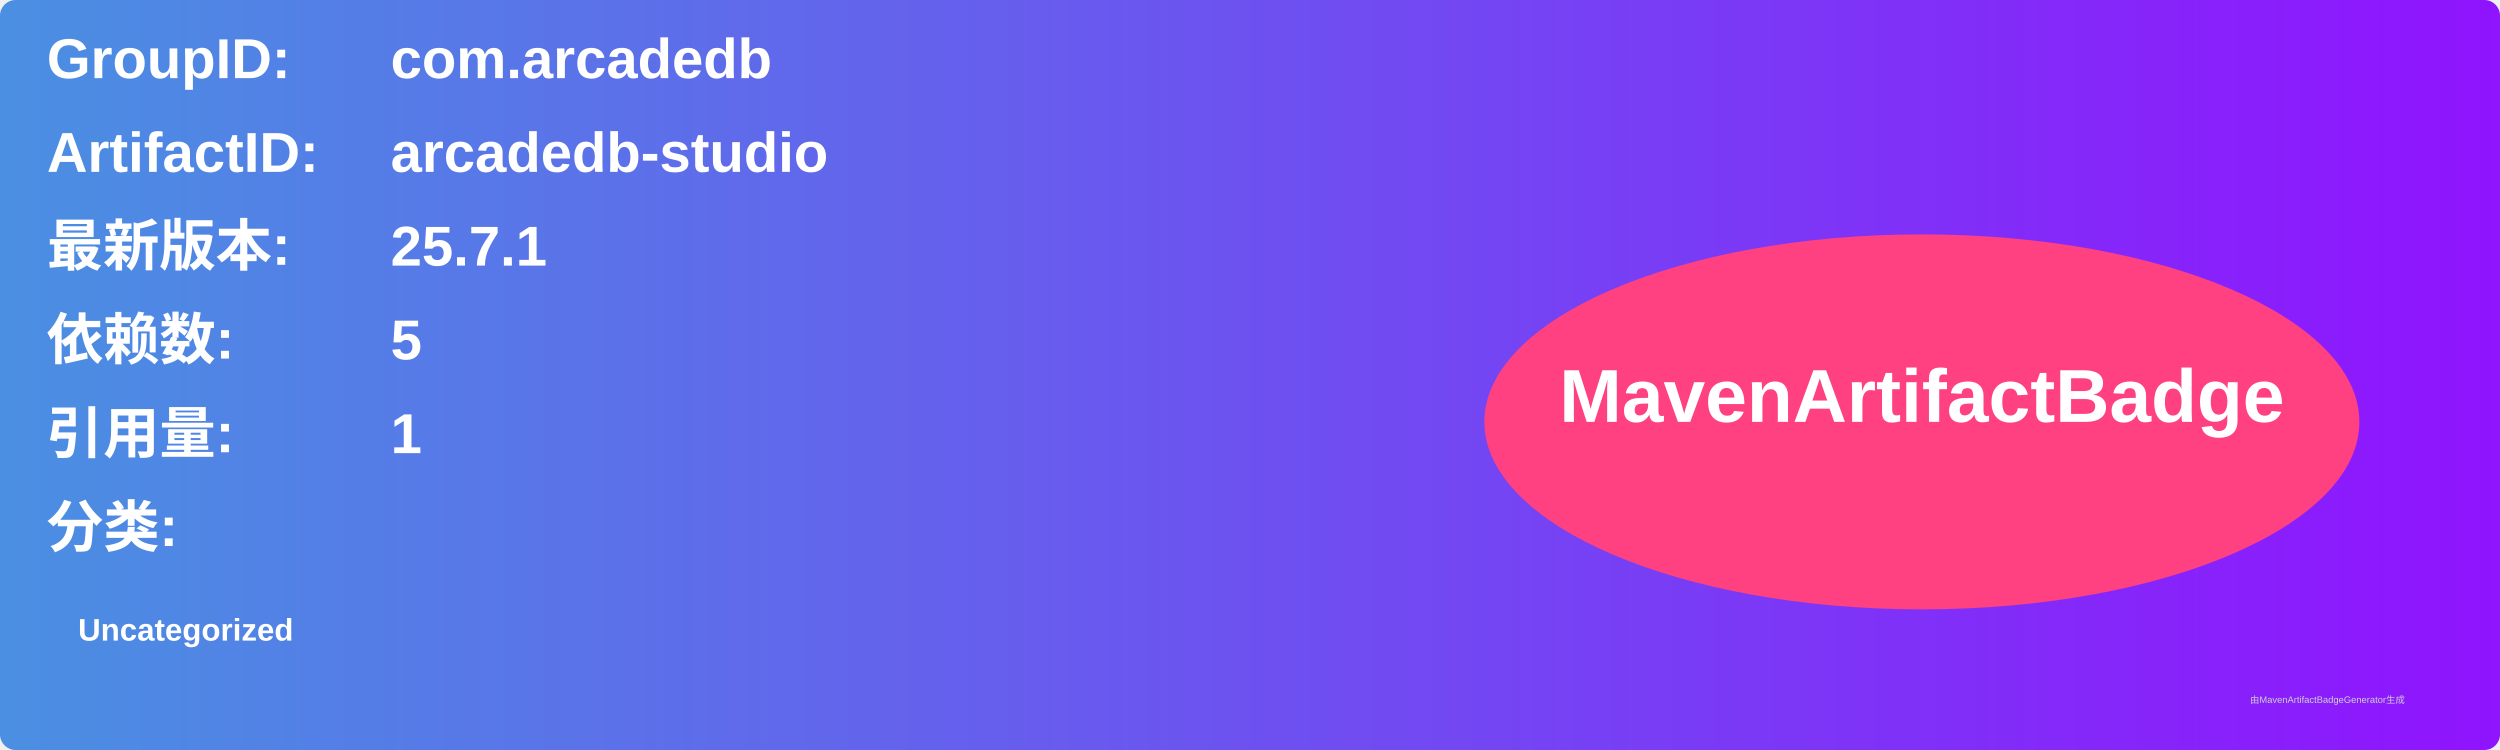
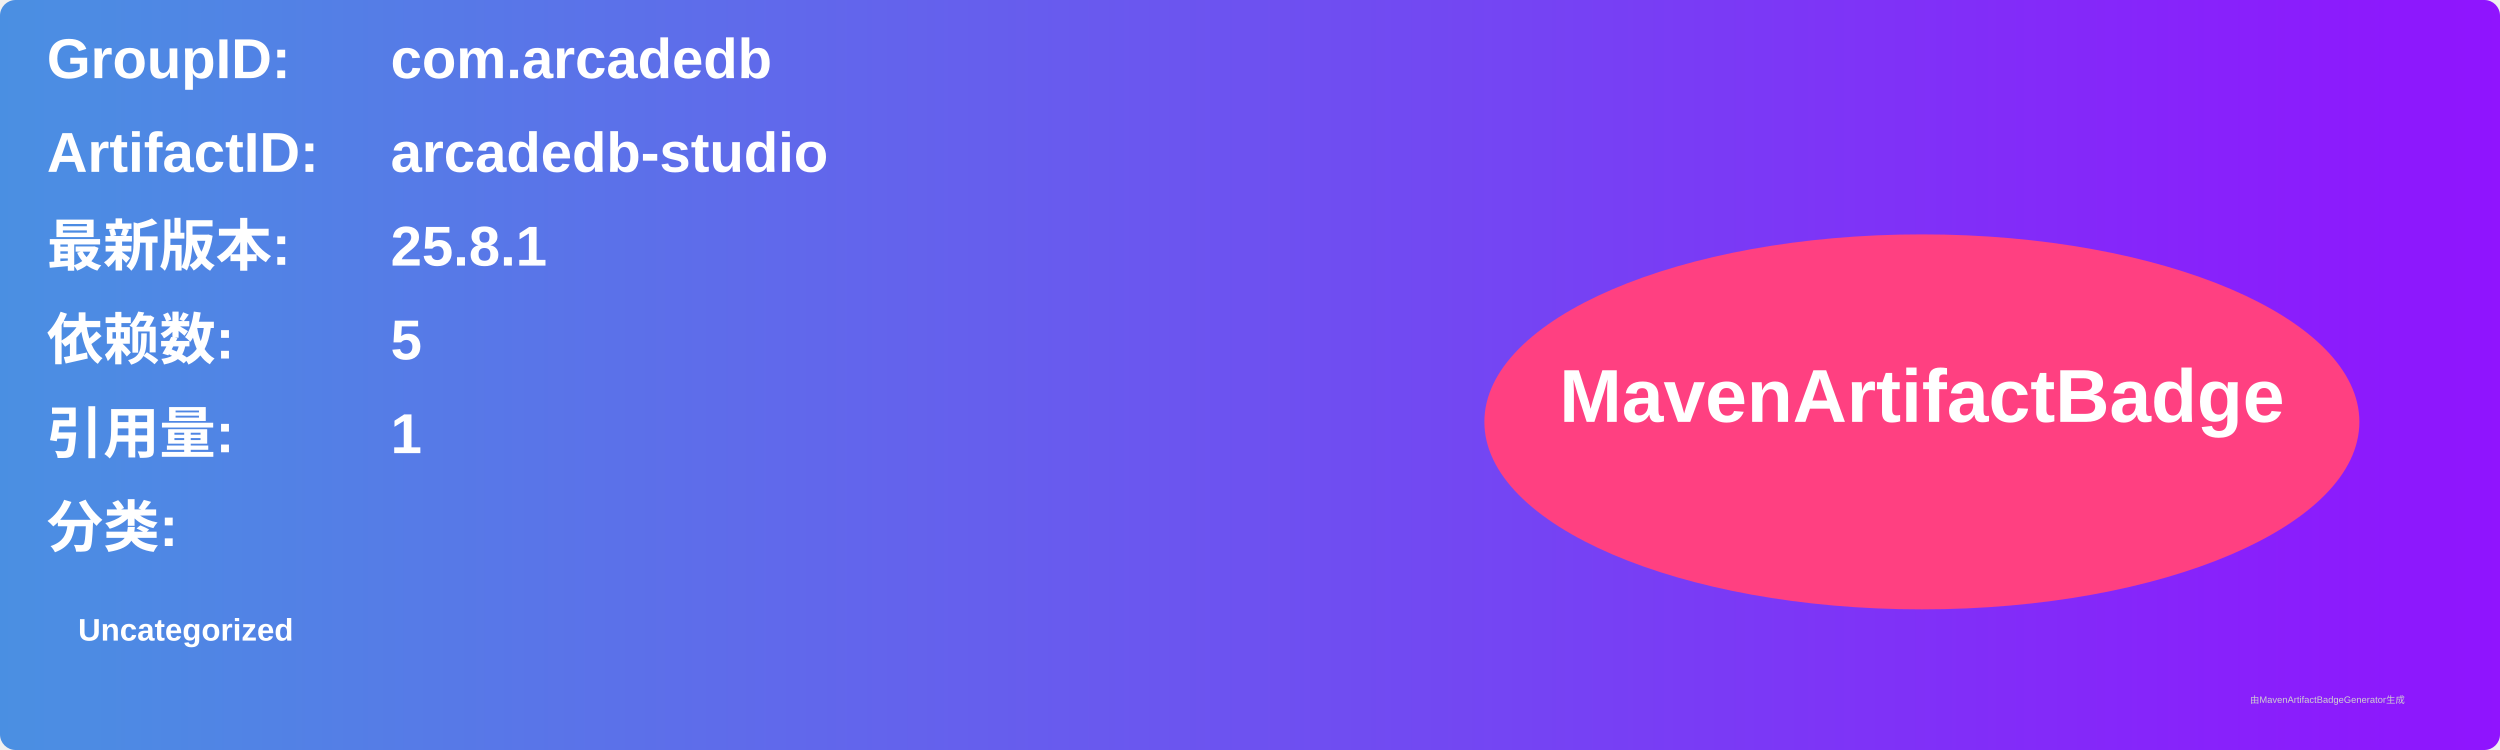
<svg xmlns="http://www.w3.org/2000/svg" width="800" height="240" viewBox="0 0 800 240">
  <linearGradient id="grad" x1="0%" y1="0%" x2="100%" y2="0%">
    <stop offset="0%" stop-color="#4a90e2" />
    <stop offset="100%" stop-color="#9013fe" />
  </linearGradient>
  <rect width="100%" height="100%" rx="5" ry="5" fill="url(#grad)" />
  <g transform="translate(15, 15)">
    <text x="0" y="10" font-family="Arial" font-size="18" fill="white" font-weight="bold" width="260">GroupID:</text>
    <text x="110" y="10" font-family="Arial" font-size="18" fill="white" font-weight="bold" width="460">com.arcadedb</text>
    <text x="0" y="40" font-family="Arial" font-size="18" fill="white" font-weight="bold" width="260">ArtifactID:</text>
    <text x="110" y="40" font-family="Arial" font-size="18" fill="white" font-weight="bold" width="460">arcadedb-studio</text>
    <text x="0" y="70" font-family="Arial" font-size="18" fill="white" font-weight="bold">最新版本:</text>
    <text x="110" y="70" font-family="Arial" font-size="18" fill="white" font-weight="bold">
-       <tspan font-weight="bold">25.7.1</tspan>
+       <tspan font-weight="bold">25.8.1</tspan>
    </text>
    <text x="0" y="100" font-family="Arial" font-size="18" fill="white" font-weight="bold">依赖数: </text>
    <text x="110" y="100" font-family="Arial" font-size="18" fill="white">
      <tspan font-weight="bold">5</tspan>
    </text>
    <text x="0" y="130" font-family="Arial" font-size="18" fill="white" font-weight="bold">引用量: </text>
    <text x="110" y="130" font-family="Arial" font-size="18" fill="white">
      <tspan font-weight="bold">1</tspan>
    </text>
    <text x="0" y="160" font-family="Arial" font-size="18" fill="white" font-weight="bold">分类:</text>
    <text x="10" y="190" font-family="Arial" font-size="10" fill="white">
      <tspan font-weight="bold">Uncategorized</tspan>
    </text>
    <ellipse cx="600" cy="120" rx="140" ry="60" fill="#ff4081" />
    <text x="600" y="120" text-anchor="middle" font-family="Arial" font-size="24" fill="white" font-weight="bold">MavenArtifactBadge</text>
  </g>
  <text x="720" y="225" font-family="Arial" font-size="3" fill="#d0d0d0">由MavenArtifactBadgeGenerator生成</text>
</svg>
